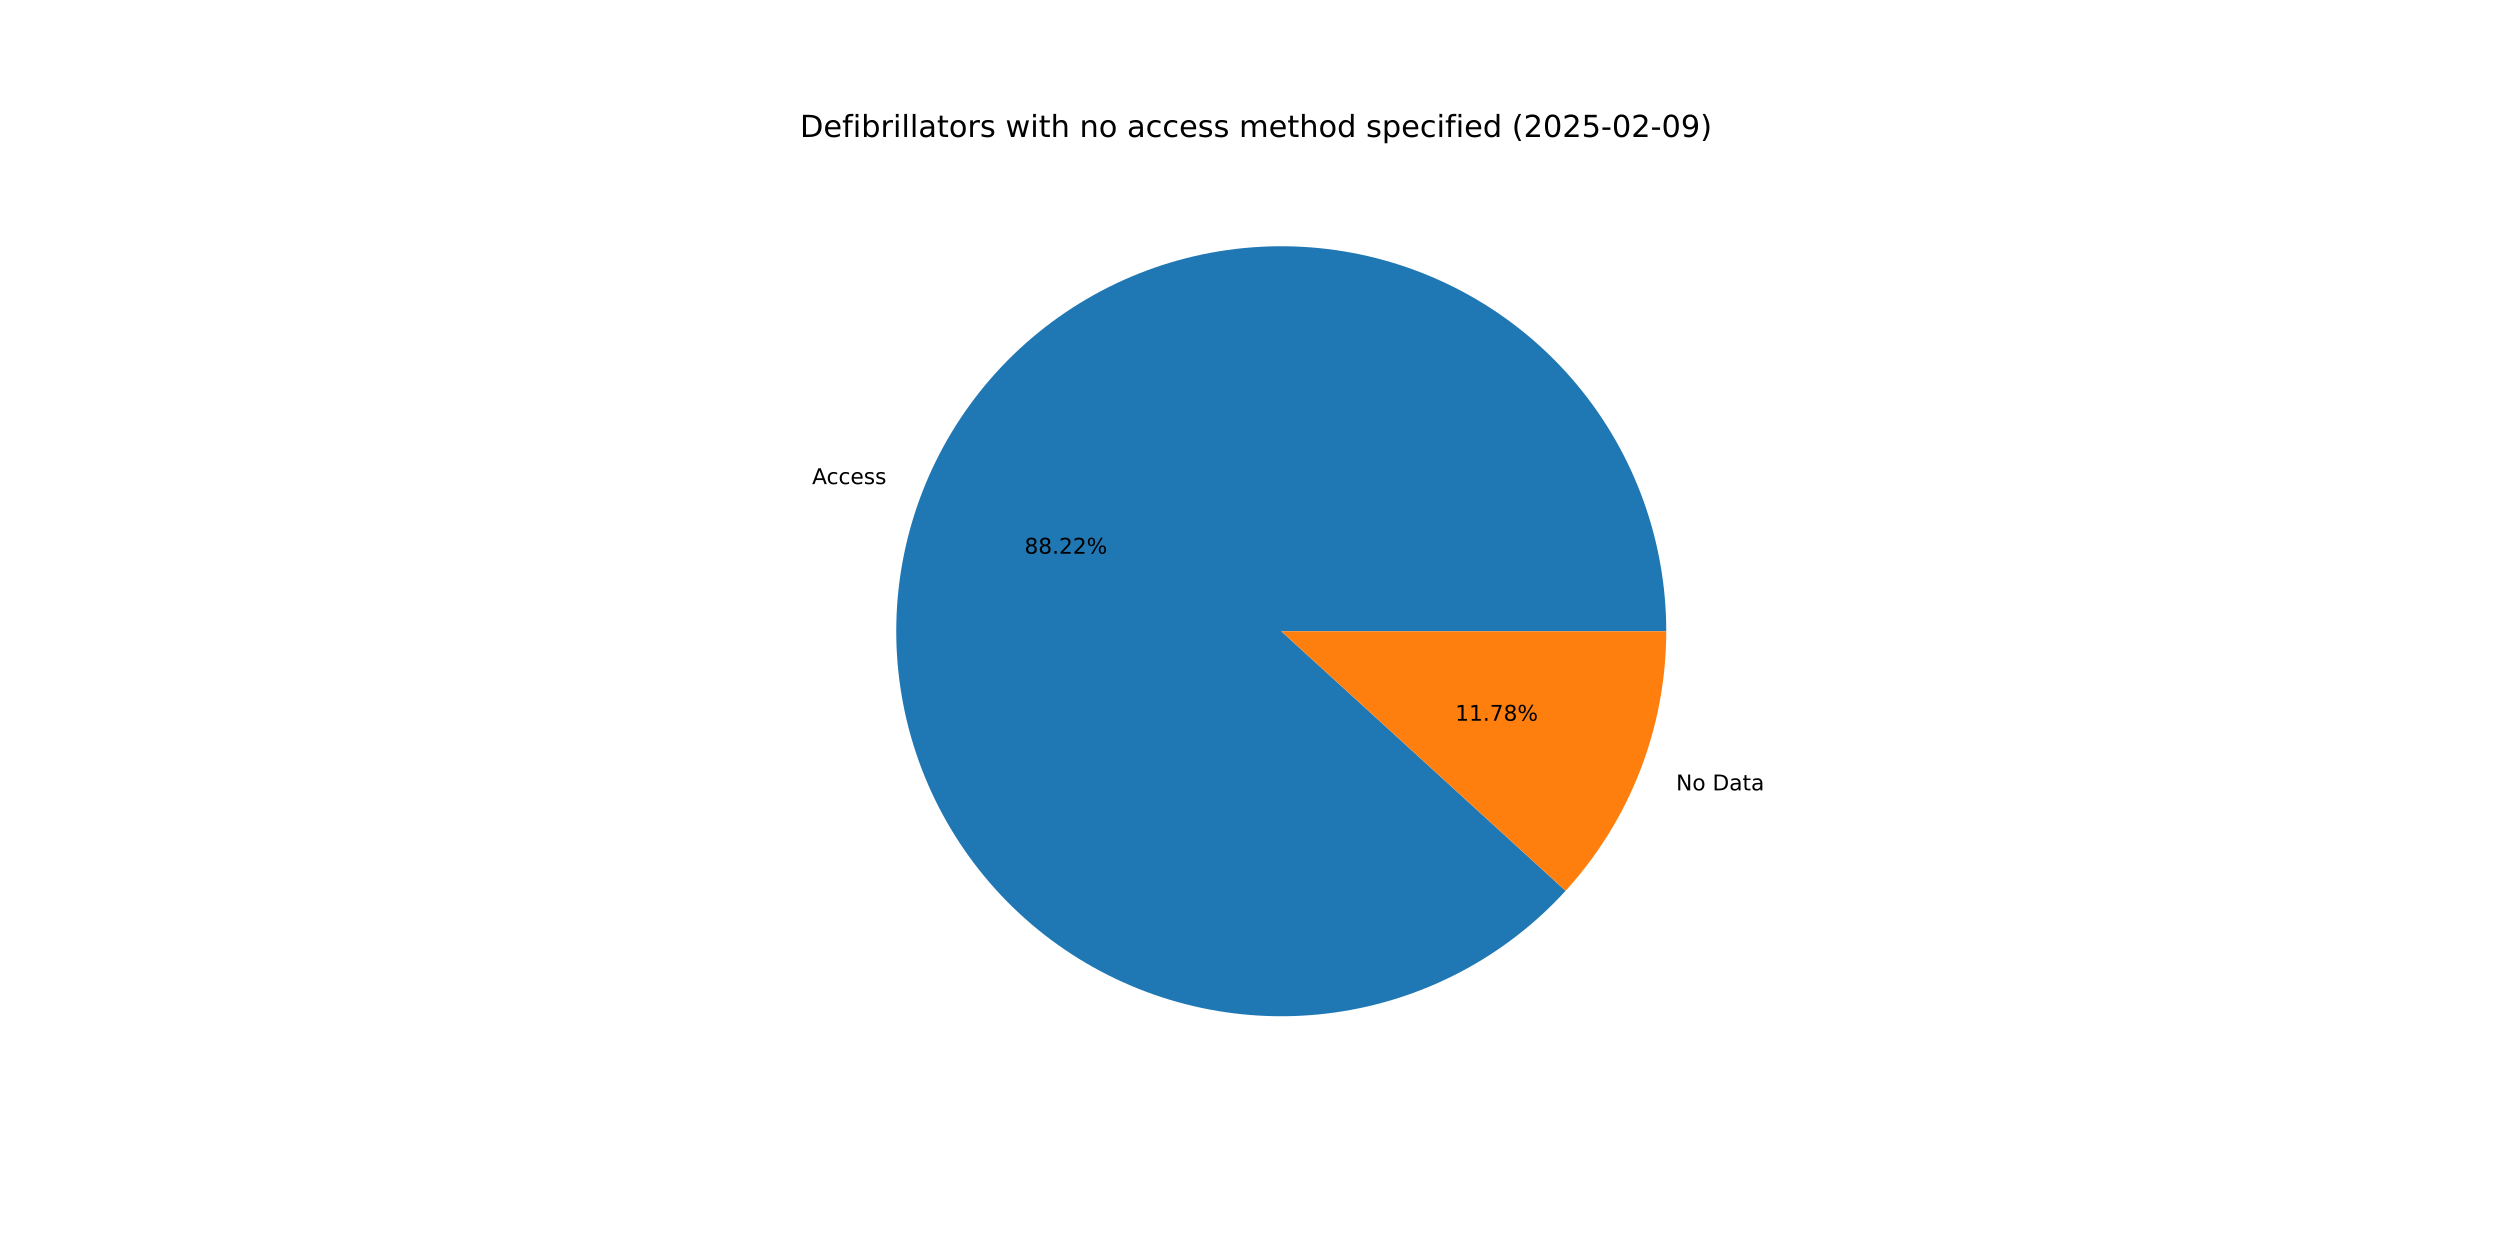
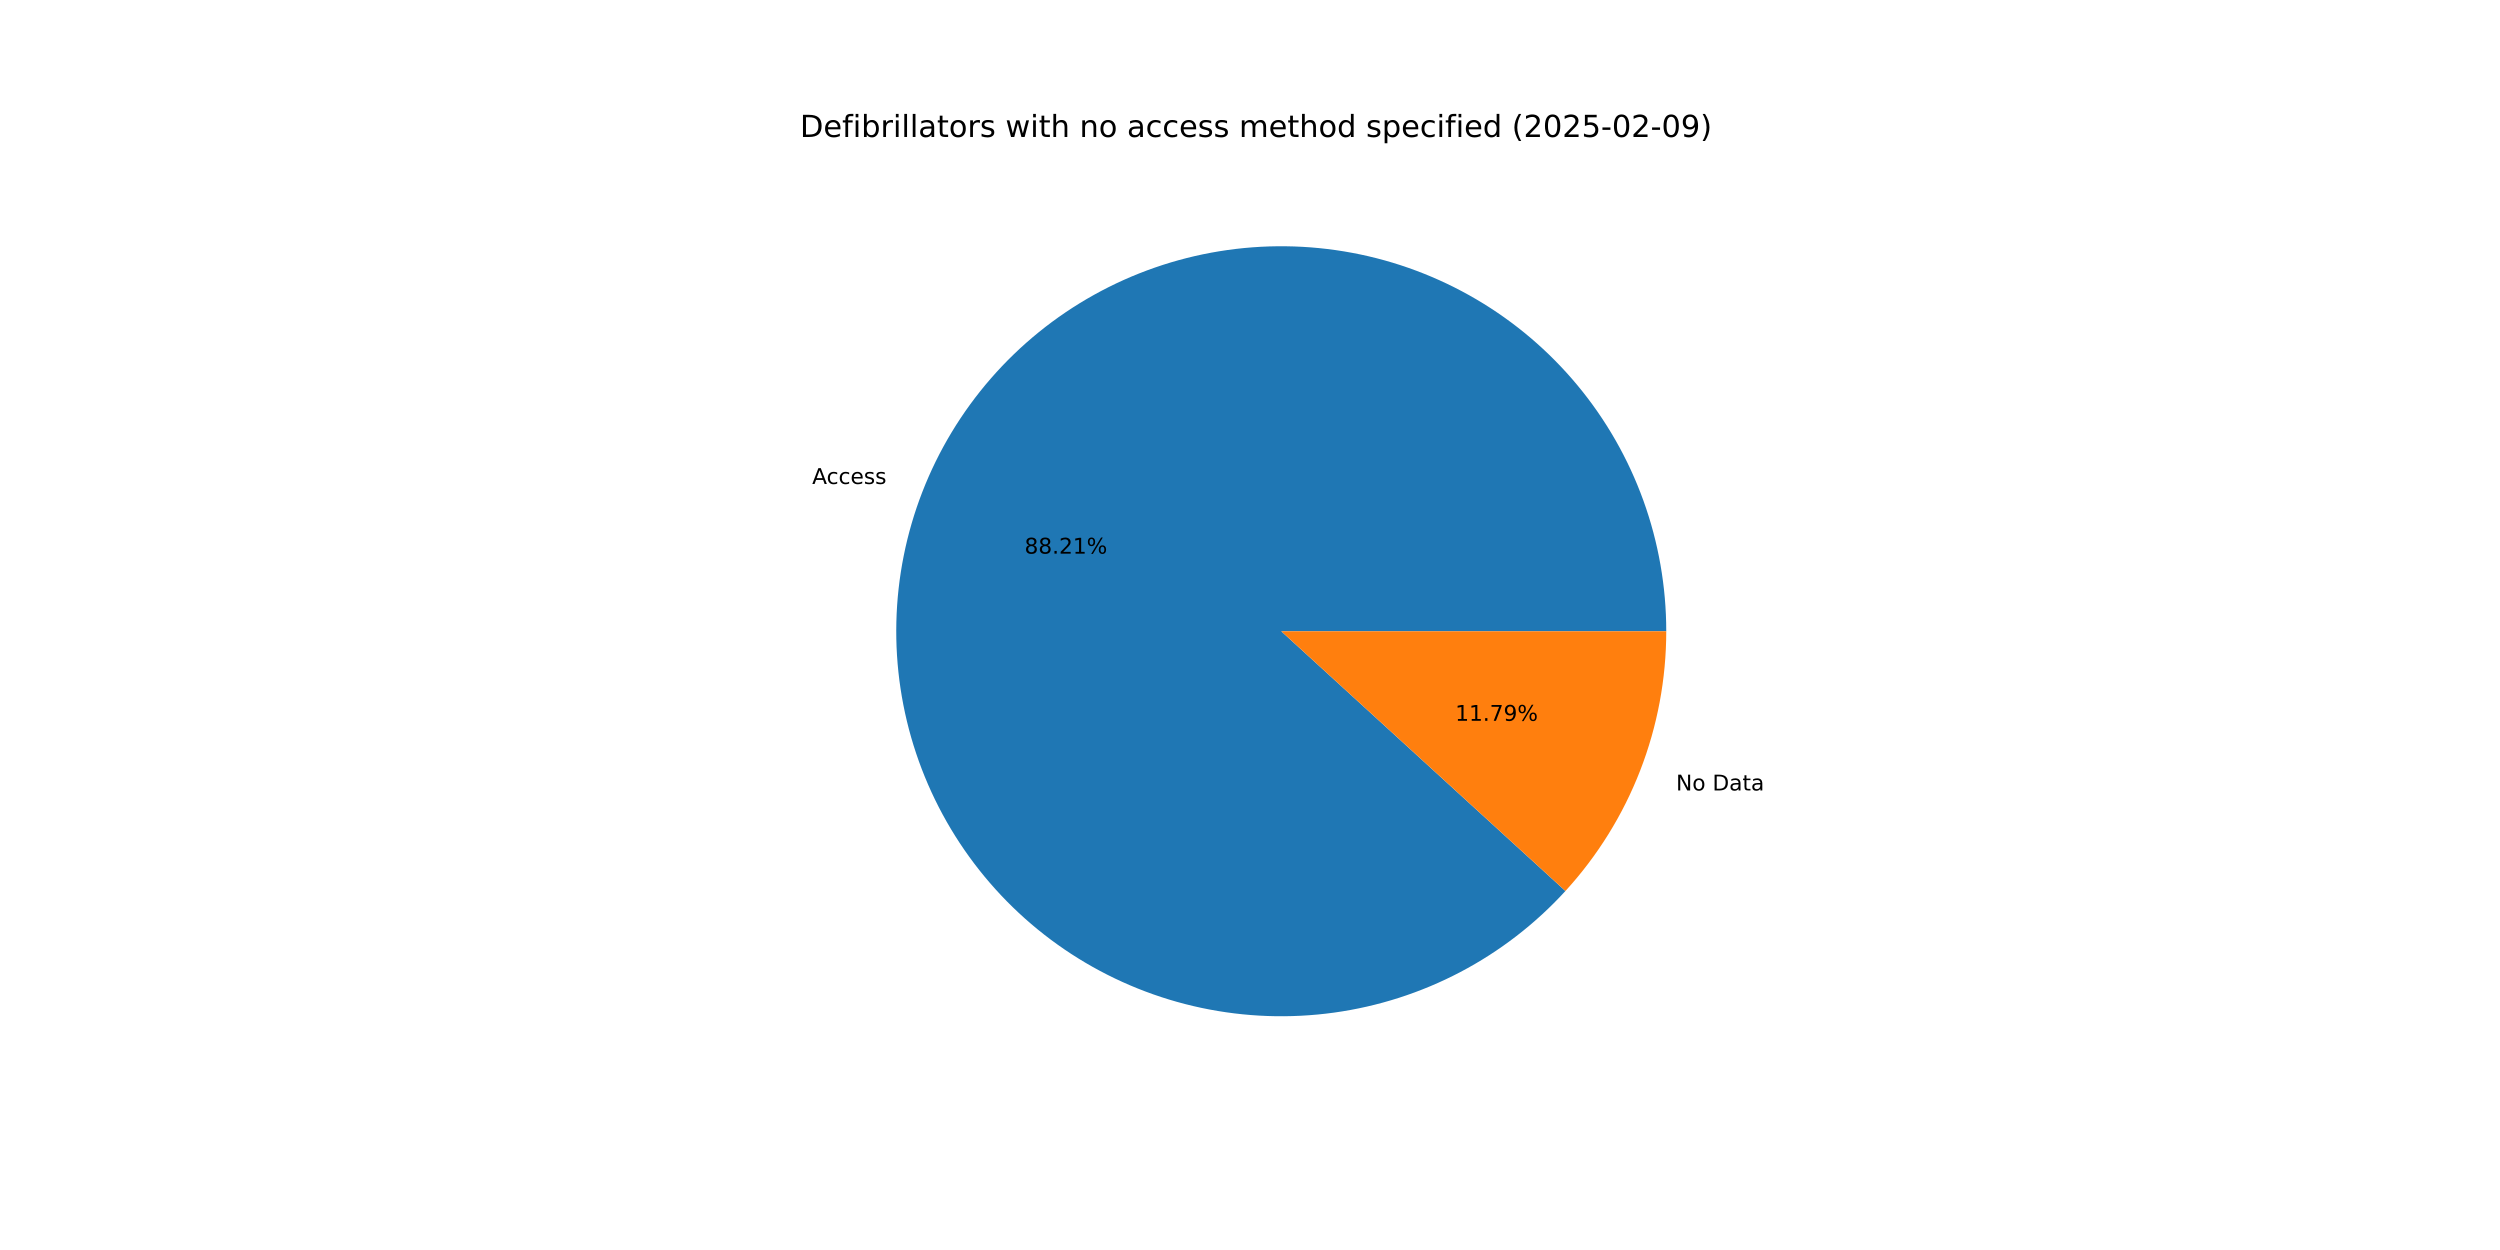
<svg xmlns="http://www.w3.org/2000/svg" xmlns:xlink="http://www.w3.org/1999/xlink" width="1152pt" height="576pt" viewBox="0 0 1152 576" version="1.1">
  <defs>
    <style type="text/css">*{stroke-linejoin: round; stroke-linecap: butt}</style>
  </defs>
  <g id="figure_1">
    <g id="patch_1">
      <path d="M 0 576  L 1152 576  L 1152 0  L 0 0  z " style="fill: #ffffff" />
    </g>
    <g id="axes_1">
      <g id="patch_2">
-         <path d="M 767.808 290.88  C 767.808 270.341 764.241 249.957 757.267 230.639  C 750.293 211.32 740.016 193.359 726.896 177.556  C 713.777 161.753 698.012 148.349 680.305 137.94  C 662.599 127.532 643.219 120.276 623.031 116.499  C 602.842 112.721 582.15 112.478 561.878 115.78  C 541.606 119.082 522.061 125.879 504.115 135.869  C 486.169 145.858 470.093 158.888 456.606 174.378  C 443.118 189.868 432.422 207.583 424.995 226.732  C 417.569 245.881 413.524 266.176 413.041 286.709  C 412.558 307.242 415.645 327.704 422.163 347.182  C 428.681 366.659 438.532 384.857 451.277 400.964  C 464.022 417.07 479.467 430.842 496.924 441.664  C 514.38 452.486 533.584 460.195 553.679 464.446  C 573.773 468.697 594.453 469.427 614.797 466.602  C 635.141 463.778 654.841 457.442 673.017 447.877  C 691.193 438.312 707.57 425.663 721.418 410.495  L 590.4 290.88  z " style="fill: #1f77b4" />
+         <path d="M 767.808 290.88  C 767.808 270.343 764.242 249.962 757.269 230.645  C 750.296 211.328 740.022 193.368 726.905 177.566  C 713.788 161.765 698.026 148.36 680.323 137.95  C 662.62 127.541 643.243 120.284 623.057 116.504  C 602.872 112.723 582.182 112.476 561.912 115.774  C 541.641 119.072 522.097 125.865 504.151 135.849  C 486.204 145.833 470.127 158.858 456.637 174.342  C 443.146 189.827 432.447 207.537 425.015 226.682  C 417.584 245.827 413.532 266.117 413.042 286.648  C 412.553 307.179 415.631 327.64 422.141 347.117  C 428.651 366.595 438.494 384.795 451.231 400.905  C 463.967 417.015 479.405 430.792 496.855 441.621  C 514.304 452.45 533.503 460.167 553.592 464.428  C 573.682 468.689 594.36 469.429 614.703 466.615  C 635.046 463.802 654.747 457.478 672.927 447.924  C 691.106 438.371 707.489 425.733 721.345 410.575  L 590.4 290.88  z " style="fill: #1f77b4" />
      </g>
      <g id="patch_3">
-         <path d="M 721.418 410.495  C 736.211 394.292 747.871 375.484 755.805 355.028  C 763.738 334.572 767.808 312.82 767.808 290.88  L 590.4 290.88  z " style="fill: #ff7f0e" />
+         <path d="M 721.345 410.575  C 736.161 394.367 747.839 375.549 755.785 355.078  C 763.731 334.608 767.808 312.839 767.808 290.88  L 590.4 290.88  z " style="fill: #ff7f0e" />
      </g>
      <g id="matplotlib.axis_1" />
      <g id="matplotlib.axis_2" />
      <g id="text_1">
-         <g transform="translate(374.2207 223.0768) scale(0.1 -0.1)">
+         <g transform="translate(374.2422 223.0212) scale(0.1 -0.1)">
          <defs>
            <path id="DejaVuSans-41" d="M 2188 4044  L 1331 1722  L 3047 1722  L 2188 4044  z M 1831 4666  L 2547 4666  L 4325 0  L 3669 0  L 3244 1197  L 1141 1197  L 716 0  L 50 0  L 1831 4666  z " transform="scale(0.015625)" />
            <path id="DejaVuSans-63" d="M 3122 3366  L 3122 2828  Q 2878 2963 2633 3030  Q 2388 3097 2138 3097  Q 1578 3097 1268 2742  Q 959 2388 959 1747  Q 959 1106 1268 751  Q 1578 397 2138 397  Q 2388 397 2633 464  Q 2878 531 3122 666  L 3122 134  Q 2881 22 2623 -34  Q 2366 -91 2075 -91  Q 1284 -91 818 406  Q 353 903 353 1747  Q 353 2603 823 3093  Q 1294 3584 2113 3584  Q 2378 3584 2631 3529  Q 2884 3475 3122 3366  z " transform="scale(0.015625)" />
            <path id="DejaVuSans-65" d="M 3597 1894  L 3597 1613  L 953 1613  Q 991 1019 1311 708  Q 1631 397 2203 397  Q 2534 397 2845 478  Q 3156 559 3463 722  L 3463 178  Q 3153 47 2828 -22  Q 2503 -91 2169 -91  Q 1331 -91 842 396  Q 353 884 353 1716  Q 353 2575 817 3079  Q 1281 3584 2069 3584  Q 2775 3584 3186 3129  Q 3597 2675 3597 1894  z M 3022 2063  Q 3016 2534 2758 2815  Q 2500 3097 2075 3097  Q 1594 3097 1305 2825  Q 1016 2553 972 2059  L 3022 2063  z " transform="scale(0.015625)" />
            <path id="DejaVuSans-73" d="M 2834 3397  L 2834 2853  Q 2591 2978 2328 3040  Q 2066 3103 1784 3103  Q 1356 3103 1142 2972  Q 928 2841 928 2578  Q 928 2378 1081 2264  Q 1234 2150 1697 2047  L 1894 2003  Q 2506 1872 2764 1633  Q 3022 1394 3022 966  Q 3022 478 2636 193  Q 2250 -91 1575 -91  Q 1294 -91 989 -36  Q 684 19 347 128  L 347 722  Q 666 556 975 473  Q 1284 391 1588 391  Q 1994 391 2212 530  Q 2431 669 2431 922  Q 2431 1156 2273 1281  Q 2116 1406 1581 1522  L 1381 1569  Q 847 1681 609 1914  Q 372 2147 372 2553  Q 372 3047 722 3315  Q 1072 3584 1716 3584  Q 2034 3584 2315 3537  Q 2597 3491 2834 3397  z " transform="scale(0.015625)" />
          </defs>
          <use xlink:href="#DejaVuSans-41" />
          <use xlink:href="#DejaVuSans-63" x="66.658" />
          <use xlink:href="#DejaVuSans-63" x="121.639" />
          <use xlink:href="#DejaVuSans-65" x="176.619" />
          <use xlink:href="#DejaVuSans-73" x="238.143" />
          <use xlink:href="#DejaVuSans-73" x="290.242" />
        </g>
      </g>
      <g id="text_2">
-         <g transform="translate(472.0924 255.1507) scale(0.1 -0.1)">
+         <g transform="translate(472.1042 255.1204) scale(0.1 -0.1)">
          <defs>
            <path id="DejaVuSans-38" d="M 2034 2216  Q 1584 2216 1326 1975  Q 1069 1734 1069 1313  Q 1069 891 1326 650  Q 1584 409 2034 409  Q 2484 409 2743 651  Q 3003 894 3003 1313  Q 3003 1734 2745 1975  Q 2488 2216 2034 2216  z M 1403 2484  Q 997 2584 770 2862  Q 544 3141 544 3541  Q 544 4100 942 4425  Q 1341 4750 2034 4750  Q 2731 4750 3128 4425  Q 3525 4100 3525 3541  Q 3525 3141 3298 2862  Q 3072 2584 2669 2484  Q 3125 2378 3379 2068  Q 3634 1759 3634 1313  Q 3634 634 3220 271  Q 2806 -91 2034 -91  Q 1263 -91 848 271  Q 434 634 434 1313  Q 434 1759 690 2068  Q 947 2378 1403 2484  z M 1172 3481  Q 1172 3119 1398 2916  Q 1625 2713 2034 2713  Q 2441 2713 2670 2916  Q 2900 3119 2900 3481  Q 2900 3844 2670 4047  Q 2441 4250 2034 4250  Q 1625 4250 1398 4047  Q 1172 3844 1172 3481  z " transform="scale(0.015625)" />
            <path id="DejaVuSans-2e" d="M 684 794  L 1344 794  L 1344 0  L 684 0  L 684 794  z " transform="scale(0.015625)" />
            <path id="DejaVuSans-32" d="M 1228 531  L 3431 531  L 3431 0  L 469 0  L 469 531  Q 828 903 1448 1529  Q 2069 2156 2228 2338  Q 2531 2678 2651 2914  Q 2772 3150 2772 3378  Q 2772 3750 2511 3984  Q 2250 4219 1831 4219  Q 1534 4219 1204 4116  Q 875 4013 500 3803  L 500 4441  Q 881 4594 1212 4672  Q 1544 4750 1819 4750  Q 2544 4750 2975 4387  Q 3406 4025 3406 3419  Q 3406 3131 3298 2873  Q 3191 2616 2906 2266  Q 2828 2175 2409 1742  Q 1991 1309 1228 531  z " transform="scale(0.015625)" />
+             <path id="DejaVuSans-31" d="M 794 531  L 1825 531  L 1825 4091  L 703 3866  L 703 4441  L 1819 4666  L 2450 4666  L 2450 531  L 3481 531  L 3481 0  L 794 0  L 794 531  z " transform="scale(0.015625)" />
            <path id="DejaVuSans-25" d="M 4653 2053  Q 4381 2053 4226 1822  Q 4072 1591 4072 1178  Q 4072 772 4226 539  Q 4381 306 4653 306  Q 4919 306 5073 539  Q 5228 772 5228 1178  Q 5228 1588 5073 1820  Q 4919 2053 4653 2053  z M 4653 2450  Q 5147 2450 5437 2106  Q 5728 1763 5728 1178  Q 5728 594 5436 251  Q 5144 -91 4653 -91  Q 4153 -91 3862 251  Q 3572 594 3572 1178  Q 3572 1766 3864 2108  Q 4156 2450 4653 2450  z M 1428 4353  Q 1159 4353 1004 4120  Q 850 3888 850 3481  Q 850 3069 1003 2837  Q 1156 2606 1428 2606  Q 1700 2606 1854 2837  Q 2009 3069 2009 3481  Q 2009 3884 1853 4118  Q 1697 4353 1428 4353  z M 4250 4750  L 4750 4750  L 1831 -91  L 1331 -91  L 4250 4750  z M 1428 4750  Q 1922 4750 2215 4408  Q 2509 4066 2509 3481  Q 2509 2891 2217 2550  Q 1925 2209 1428 2209  Q 931 2209 642 2551  Q 353 2894 353 3481  Q 353 4063 643 4406  Q 934 4750 1428 4750  z " transform="scale(0.015625)" />
          </defs>
          <use xlink:href="#DejaVuSans-38" />
          <use xlink:href="#DejaVuSans-38" x="63.623" />
          <use xlink:href="#DejaVuSans-2e" x="127.246" />
          <use xlink:href="#DejaVuSans-32" x="159.033" />
-           <use xlink:href="#DejaVuSans-32" x="222.656" />
+           <use xlink:href="#DejaVuSans-31" x="222.656" />
          <use xlink:href="#DejaVuSans-25" x="286.279" />
        </g>
      </g>
      <g id="text_3">
-         <g transform="translate(772.345 364.2019) scale(0.1 -0.1)">
+         <g transform="translate(772.3234 364.2575) scale(0.1 -0.1)">
          <defs>
            <path id="DejaVuSans-4e" d="M 628 4666  L 1478 4666  L 3547 763  L 3547 4666  L 4159 4666  L 4159 0  L 3309 0  L 1241 3903  L 1241 0  L 628 0  L 628 4666  z " transform="scale(0.015625)" />
            <path id="DejaVuSans-6f" d="M 1959 3097  Q 1497 3097 1228 2736  Q 959 2375 959 1747  Q 959 1119 1226 758  Q 1494 397 1959 397  Q 2419 397 2687 759  Q 2956 1122 2956 1747  Q 2956 2369 2687 2733  Q 2419 3097 1959 3097  z M 1959 3584  Q 2709 3584 3137 3096  Q 3566 2609 3566 1747  Q 3566 888 3137 398  Q 2709 -91 1959 -91  Q 1206 -91 779 398  Q 353 888 353 1747  Q 353 2609 779 3096  Q 1206 3584 1959 3584  z " transform="scale(0.015625)" />
            <path id="DejaVuSans-20" transform="scale(0.015625)" />
            <path id="DejaVuSans-44" d="M 1259 4147  L 1259 519  L 2022 519  Q 2988 519 3436 956  Q 3884 1394 3884 2338  Q 3884 3275 3436 3711  Q 2988 4147 2022 4147  L 1259 4147  z M 628 4666  L 1925 4666  Q 3281 4666 3915 4102  Q 4550 3538 4550 2338  Q 4550 1131 3912 565  Q 3275 0 1925 0  L 628 0  L 628 4666  z " transform="scale(0.015625)" />
            <path id="DejaVuSans-61" d="M 2194 1759  Q 1497 1759 1228 1600  Q 959 1441 959 1056  Q 959 750 1161 570  Q 1363 391 1709 391  Q 2188 391 2477 730  Q 2766 1069 2766 1631  L 2766 1759  L 2194 1759  z M 3341 1997  L 3341 0  L 2766 0  L 2766 531  Q 2569 213 2275 61  Q 1981 -91 1556 -91  Q 1019 -91 701 211  Q 384 513 384 1019  Q 384 1609 779 1909  Q 1175 2209 1959 2209  L 2766 2209  L 2766 2266  Q 2766 2663 2505 2880  Q 2244 3097 1772 3097  Q 1472 3097 1187 3025  Q 903 2953 641 2809  L 641 3341  Q 956 3463 1253 3523  Q 1550 3584 1831 3584  Q 2591 3584 2966 3190  Q 3341 2797 3341 1997  z " transform="scale(0.015625)" />
            <path id="DejaVuSans-74" d="M 1172 4494  L 1172 3500  L 2356 3500  L 2356 3053  L 1172 3053  L 1172 1153  Q 1172 725 1289 603  Q 1406 481 1766 481  L 2356 481  L 2356 0  L 1766 0  Q 1100 0 847 248  Q 594 497 594 1153  L 594 3053  L 172 3053  L 172 3500  L 594 3500  L 594 4494  L 1172 4494  z " transform="scale(0.015625)" />
          </defs>
          <use xlink:href="#DejaVuSans-4e" />
          <use xlink:href="#DejaVuSans-6f" x="74.805" />
          <use xlink:href="#DejaVuSans-20" x="135.986" />
          <use xlink:href="#DejaVuSans-44" x="167.773" />
          <use xlink:href="#DejaVuSans-61" x="244.775" />
          <use xlink:href="#DejaVuSans-74" x="306.055" />
          <use xlink:href="#DejaVuSans-61" x="345.264" />
        </g>
      </g>
      <g id="text_4">
-         <g transform="translate(670.5779 332.128) scale(0.1 -0.1)">
+         <g transform="translate(670.5661 332.1584) scale(0.1 -0.1)">
          <defs>
-             <path id="DejaVuSans-31" d="M 794 531  L 1825 531  L 1825 4091  L 703 3866  L 703 4441  L 1819 4666  L 2450 4666  L 2450 531  L 3481 531  L 3481 0  L 794 0  L 794 531  z " transform="scale(0.015625)" />
            <path id="DejaVuSans-37" d="M 525 4666  L 3525 4666  L 3525 4397  L 1831 0  L 1172 0  L 2766 4134  L 525 4134  L 525 4666  z " transform="scale(0.015625)" />
+             <path id="DejaVuSans-39" d="M 703 97  L 703 672  Q 941 559 1184 500  Q 1428 441 1663 441  Q 2288 441 2617 861  Q 2947 1281 2994 2138  Q 2813 1869 2534 1725  Q 2256 1581 1919 1581  Q 1219 1581 811 2004  Q 403 2428 403 3163  Q 403 3881 828 4315  Q 1253 4750 1959 4750  Q 2769 4750 3195 4129  Q 3622 3509 3622 2328  Q 3622 1225 3098 567  Q 2575 -91 1691 -91  Q 1453 -91 1209 -44  Q 966 3 703 97  z M 1959 2075  Q 2384 2075 2632 2365  Q 2881 2656 2881 3163  Q 2881 3666 2632 3958  Q 2384 4250 1959 4250  Q 1534 4250 1286 3958  Q 1038 3666 1038 3163  Q 1038 2656 1286 2365  Q 1534 2075 1959 2075  z " transform="scale(0.015625)" />
          </defs>
          <use xlink:href="#DejaVuSans-31" />
          <use xlink:href="#DejaVuSans-31" x="63.623" />
          <use xlink:href="#DejaVuSans-2e" x="127.246" />
          <use xlink:href="#DejaVuSans-37" x="159.033" />
-           <use xlink:href="#DejaVuSans-38" x="222.656" />
+           <use xlink:href="#DejaVuSans-39" x="222.656" />
          <use xlink:href="#DejaVuSans-25" x="286.279" />
        </g>
      </g>
      <g id="text_5">
        <g transform="translate(368.64 63.12) scale(0.14 -0.14)">
          <defs>
            <path id="DejaVuSans-66" d="M 2375 4863  L 2375 4384  L 1825 4384  Q 1516 4384 1395 4259  Q 1275 4134 1275 3809  L 1275 3500  L 2222 3500  L 2222 3053  L 1275 3053  L 1275 0  L 697 0  L 697 3053  L 147 3053  L 147 3500  L 697 3500  L 697 3744  Q 697 4328 969 4595  Q 1241 4863 1831 4863  L 2375 4863  z " transform="scale(0.015625)" />
            <path id="DejaVuSans-69" d="M 603 3500  L 1178 3500  L 1178 0  L 603 0  L 603 3500  z M 603 4863  L 1178 4863  L 1178 4134  L 603 4134  L 603 4863  z " transform="scale(0.015625)" />
            <path id="DejaVuSans-62" d="M 3116 1747  Q 3116 2381 2855 2742  Q 2594 3103 2138 3103  Q 1681 3103 1420 2742  Q 1159 2381 1159 1747  Q 1159 1113 1420 752  Q 1681 391 2138 391  Q 2594 391 2855 752  Q 3116 1113 3116 1747  z M 1159 2969  Q 1341 3281 1617 3432  Q 1894 3584 2278 3584  Q 2916 3584 3314 3078  Q 3713 2572 3713 1747  Q 3713 922 3314 415  Q 2916 -91 2278 -91  Q 1894 -91 1617 61  Q 1341 213 1159 525  L 1159 0  L 581 0  L 581 4863  L 1159 4863  L 1159 2969  z " transform="scale(0.015625)" />
            <path id="DejaVuSans-72" d="M 2631 2963  Q 2534 3019 2420 3045  Q 2306 3072 2169 3072  Q 1681 3072 1420 2755  Q 1159 2438 1159 1844  L 1159 0  L 581 0  L 581 3500  L 1159 3500  L 1159 2956  Q 1341 3275 1631 3429  Q 1922 3584 2338 3584  Q 2397 3584 2469 3576  Q 2541 3569 2628 3553  L 2631 2963  z " transform="scale(0.015625)" />
            <path id="DejaVuSans-6c" d="M 603 4863  L 1178 4863  L 1178 0  L 603 0  L 603 4863  z " transform="scale(0.015625)" />
            <path id="DejaVuSans-77" d="M 269 3500  L 844 3500  L 1563 769  L 2278 3500  L 2956 3500  L 3675 769  L 4391 3500  L 4966 3500  L 4050 0  L 3372 0  L 2619 2869  L 1863 0  L 1184 0  L 269 3500  z " transform="scale(0.015625)" />
            <path id="DejaVuSans-68" d="M 3513 2113  L 3513 0  L 2938 0  L 2938 2094  Q 2938 2591 2744 2837  Q 2550 3084 2163 3084  Q 1697 3084 1428 2787  Q 1159 2491 1159 1978  L 1159 0  L 581 0  L 581 4863  L 1159 4863  L 1159 2956  Q 1366 3272 1645 3428  Q 1925 3584 2291 3584  Q 2894 3584 3203 3211  Q 3513 2838 3513 2113  z " transform="scale(0.015625)" />
            <path id="DejaVuSans-6e" d="M 3513 2113  L 3513 0  L 2938 0  L 2938 2094  Q 2938 2591 2744 2837  Q 2550 3084 2163 3084  Q 1697 3084 1428 2787  Q 1159 2491 1159 1978  L 1159 0  L 581 0  L 581 3500  L 1159 3500  L 1159 2956  Q 1366 3272 1645 3428  Q 1925 3584 2291 3584  Q 2894 3584 3203 3211  Q 3513 2838 3513 2113  z " transform="scale(0.015625)" />
            <path id="DejaVuSans-6d" d="M 3328 2828  Q 3544 3216 3844 3400  Q 4144 3584 4550 3584  Q 5097 3584 5394 3201  Q 5691 2819 5691 2113  L 5691 0  L 5113 0  L 5113 2094  Q 5113 2597 4934 2840  Q 4756 3084 4391 3084  Q 3944 3084 3684 2787  Q 3425 2491 3425 1978  L 3425 0  L 2847 0  L 2847 2094  Q 2847 2600 2669 2842  Q 2491 3084 2119 3084  Q 1678 3084 1418 2786  Q 1159 2488 1159 1978  L 1159 0  L 581 0  L 581 3500  L 1159 3500  L 1159 2956  Q 1356 3278 1631 3431  Q 1906 3584 2284 3584  Q 2666 3584 2933 3390  Q 3200 3197 3328 2828  z " transform="scale(0.015625)" />
            <path id="DejaVuSans-64" d="M 2906 2969  L 2906 4863  L 3481 4863  L 3481 0  L 2906 0  L 2906 525  Q 2725 213 2448 61  Q 2172 -91 1784 -91  Q 1150 -91 751 415  Q 353 922 353 1747  Q 353 2572 751 3078  Q 1150 3584 1784 3584  Q 2172 3584 2448 3432  Q 2725 3281 2906 2969  z M 947 1747  Q 947 1113 1208 752  Q 1469 391 1925 391  Q 2381 391 2643 752  Q 2906 1113 2906 1747  Q 2906 2381 2643 2742  Q 2381 3103 1925 3103  Q 1469 3103 1208 2742  Q 947 2381 947 1747  z " transform="scale(0.015625)" />
            <path id="DejaVuSans-70" d="M 1159 525  L 1159 -1331  L 581 -1331  L 581 3500  L 1159 3500  L 1159 2969  Q 1341 3281 1617 3432  Q 1894 3584 2278 3584  Q 2916 3584 3314 3078  Q 3713 2572 3713 1747  Q 3713 922 3314 415  Q 2916 -91 2278 -91  Q 1894 -91 1617 61  Q 1341 213 1159 525  z M 3116 1747  Q 3116 2381 2855 2742  Q 2594 3103 2138 3103  Q 1681 3103 1420 2742  Q 1159 2381 1159 1747  Q 1159 1113 1420 752  Q 1681 391 2138 391  Q 2594 391 2855 752  Q 3116 1113 3116 1747  z " transform="scale(0.015625)" />
            <path id="DejaVuSans-28" d="M 1984 4856  Q 1566 4138 1362 3434  Q 1159 2731 1159 2009  Q 1159 1288 1364 580  Q 1569 -128 1984 -844  L 1484 -844  Q 1016 -109 783 600  Q 550 1309 550 2009  Q 550 2706 781 3412  Q 1013 4119 1484 4856  L 1984 4856  z " transform="scale(0.015625)" />
            <path id="DejaVuSans-30" d="M 2034 4250  Q 1547 4250 1301 3770  Q 1056 3291 1056 2328  Q 1056 1369 1301 889  Q 1547 409 2034 409  Q 2525 409 2770 889  Q 3016 1369 3016 2328  Q 3016 3291 2770 3770  Q 2525 4250 2034 4250  z M 2034 4750  Q 2819 4750 3233 4129  Q 3647 3509 3647 2328  Q 3647 1150 3233 529  Q 2819 -91 2034 -91  Q 1250 -91 836 529  Q 422 1150 422 2328  Q 422 3509 836 4129  Q 1250 4750 2034 4750  z " transform="scale(0.015625)" />
            <path id="DejaVuSans-35" d="M 691 4666  L 3169 4666  L 3169 4134  L 1269 4134  L 1269 2991  Q 1406 3038 1543 3061  Q 1681 3084 1819 3084  Q 2600 3084 3056 2656  Q 3513 2228 3513 1497  Q 3513 744 3044 326  Q 2575 -91 1722 -91  Q 1428 -91 1123 -41  Q 819 9 494 109  L 494 744  Q 775 591 1075 516  Q 1375 441 1709 441  Q 2250 441 2565 725  Q 2881 1009 2881 1497  Q 2881 1984 2565 2268  Q 2250 2553 1709 2553  Q 1456 2553 1204 2497  Q 953 2441 691 2322  L 691 4666  z " transform="scale(0.015625)" />
            <path id="DejaVuSans-2d" d="M 313 2009  L 1997 2009  L 1997 1497  L 313 1497  L 313 2009  z " transform="scale(0.015625)" />
-             <path id="DejaVuSans-39" d="M 703 97  L 703 672  Q 941 559 1184 500  Q 1428 441 1663 441  Q 2288 441 2617 861  Q 2947 1281 2994 2138  Q 2813 1869 2534 1725  Q 2256 1581 1919 1581  Q 1219 1581 811 2004  Q 403 2428 403 3163  Q 403 3881 828 4315  Q 1253 4750 1959 4750  Q 2769 4750 3195 4129  Q 3622 3509 3622 2328  Q 3622 1225 3098 567  Q 2575 -91 1691 -91  Q 1453 -91 1209 -44  Q 966 3 703 97  z M 1959 2075  Q 2384 2075 2632 2365  Q 2881 2656 2881 3163  Q 2881 3666 2632 3958  Q 2384 4250 1959 4250  Q 1534 4250 1286 3958  Q 1038 3666 1038 3163  Q 1038 2656 1286 2365  Q 1534 2075 1959 2075  z " transform="scale(0.015625)" />
            <path id="DejaVuSans-29" d="M 513 4856  L 1013 4856  Q 1481 4119 1714 3412  Q 1947 2706 1947 2009  Q 1947 1309 1714 600  Q 1481 -109 1013 -844  L 513 -844  Q 928 -128 1133 580  Q 1338 1288 1338 2009  Q 1338 2731 1133 3434  Q 928 4138 513 4856  z " transform="scale(0.015625)" />
          </defs>
          <use xlink:href="#DejaVuSans-44" />
          <use xlink:href="#DejaVuSans-65" x="77.002" />
          <use xlink:href="#DejaVuSans-66" x="138.525" />
          <use xlink:href="#DejaVuSans-69" x="173.73" />
          <use xlink:href="#DejaVuSans-62" x="201.514" />
          <use xlink:href="#DejaVuSans-72" x="264.99" />
          <use xlink:href="#DejaVuSans-69" x="306.104" />
          <use xlink:href="#DejaVuSans-6c" x="333.887" />
          <use xlink:href="#DejaVuSans-6c" x="361.67" />
          <use xlink:href="#DejaVuSans-61" x="389.453" />
          <use xlink:href="#DejaVuSans-74" x="450.732" />
          <use xlink:href="#DejaVuSans-6f" x="489.941" />
          <use xlink:href="#DejaVuSans-72" x="551.123" />
          <use xlink:href="#DejaVuSans-73" x="592.236" />
          <use xlink:href="#DejaVuSans-20" x="644.336" />
          <use xlink:href="#DejaVuSans-77" x="676.123" />
          <use xlink:href="#DejaVuSans-69" x="757.91" />
          <use xlink:href="#DejaVuSans-74" x="785.693" />
          <use xlink:href="#DejaVuSans-68" x="824.902" />
          <use xlink:href="#DejaVuSans-20" x="888.281" />
          <use xlink:href="#DejaVuSans-6e" x="920.068" />
          <use xlink:href="#DejaVuSans-6f" x="983.447" />
          <use xlink:href="#DejaVuSans-20" x="1044.629" />
          <use xlink:href="#DejaVuSans-61" x="1076.416" />
          <use xlink:href="#DejaVuSans-63" x="1137.695" />
          <use xlink:href="#DejaVuSans-63" x="1192.676" />
          <use xlink:href="#DejaVuSans-65" x="1247.656" />
          <use xlink:href="#DejaVuSans-73" x="1309.18" />
          <use xlink:href="#DejaVuSans-73" x="1361.279" />
          <use xlink:href="#DejaVuSans-20" x="1413.379" />
          <use xlink:href="#DejaVuSans-6d" x="1445.166" />
          <use xlink:href="#DejaVuSans-65" x="1542.578" />
          <use xlink:href="#DejaVuSans-74" x="1604.102" />
          <use xlink:href="#DejaVuSans-68" x="1643.311" />
          <use xlink:href="#DejaVuSans-6f" x="1706.689" />
          <use xlink:href="#DejaVuSans-64" x="1767.871" />
          <use xlink:href="#DejaVuSans-20" x="1831.348" />
          <use xlink:href="#DejaVuSans-73" x="1863.135" />
          <use xlink:href="#DejaVuSans-70" x="1915.234" />
          <use xlink:href="#DejaVuSans-65" x="1978.711" />
          <use xlink:href="#DejaVuSans-63" x="2040.234" />
          <use xlink:href="#DejaVuSans-69" x="2095.215" />
          <use xlink:href="#DejaVuSans-66" x="2122.998" />
          <use xlink:href="#DejaVuSans-69" x="2158.203" />
          <use xlink:href="#DejaVuSans-65" x="2185.986" />
          <use xlink:href="#DejaVuSans-64" x="2247.51" />
          <use xlink:href="#DejaVuSans-20" x="2310.986" />
          <use xlink:href="#DejaVuSans-28" x="2342.773" />
          <use xlink:href="#DejaVuSans-32" x="2381.787" />
          <use xlink:href="#DejaVuSans-30" x="2445.41" />
          <use xlink:href="#DejaVuSans-32" x="2509.033" />
          <use xlink:href="#DejaVuSans-35" x="2572.656" />
          <use xlink:href="#DejaVuSans-2d" x="2636.279" />
          <use xlink:href="#DejaVuSans-30" x="2672.363" />
          <use xlink:href="#DejaVuSans-32" x="2735.986" />
          <use xlink:href="#DejaVuSans-2d" x="2799.609" />
          <use xlink:href="#DejaVuSans-30" x="2835.693" />
          <use xlink:href="#DejaVuSans-39" x="2899.316" />
          <use xlink:href="#DejaVuSans-29" x="2962.939" />
        </g>
      </g>
    </g>
  </g>
</svg>
